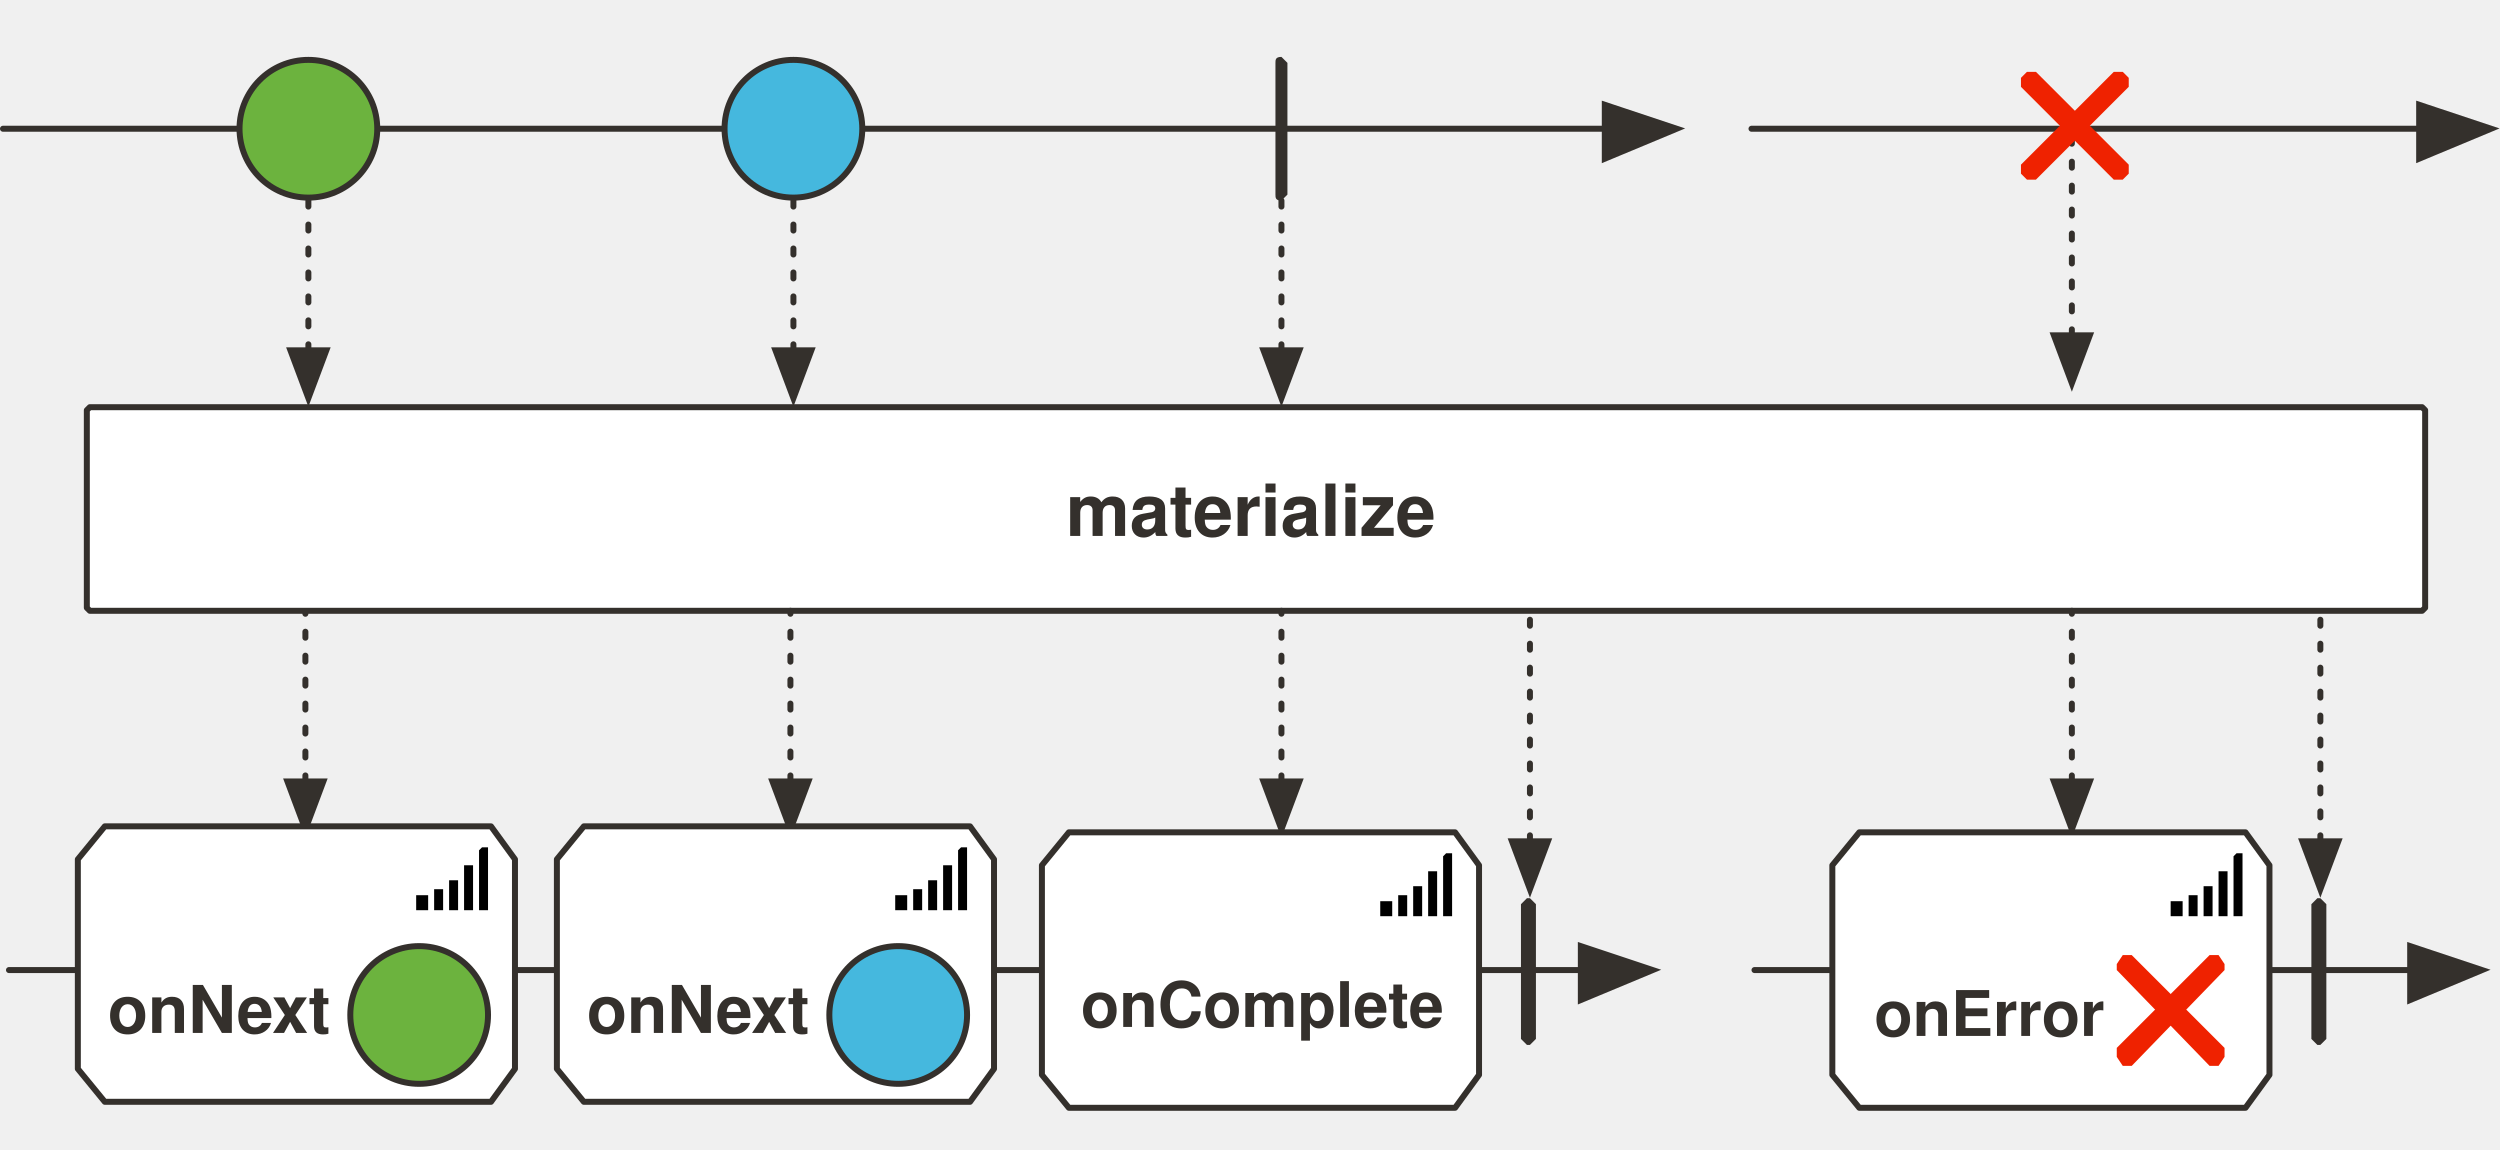
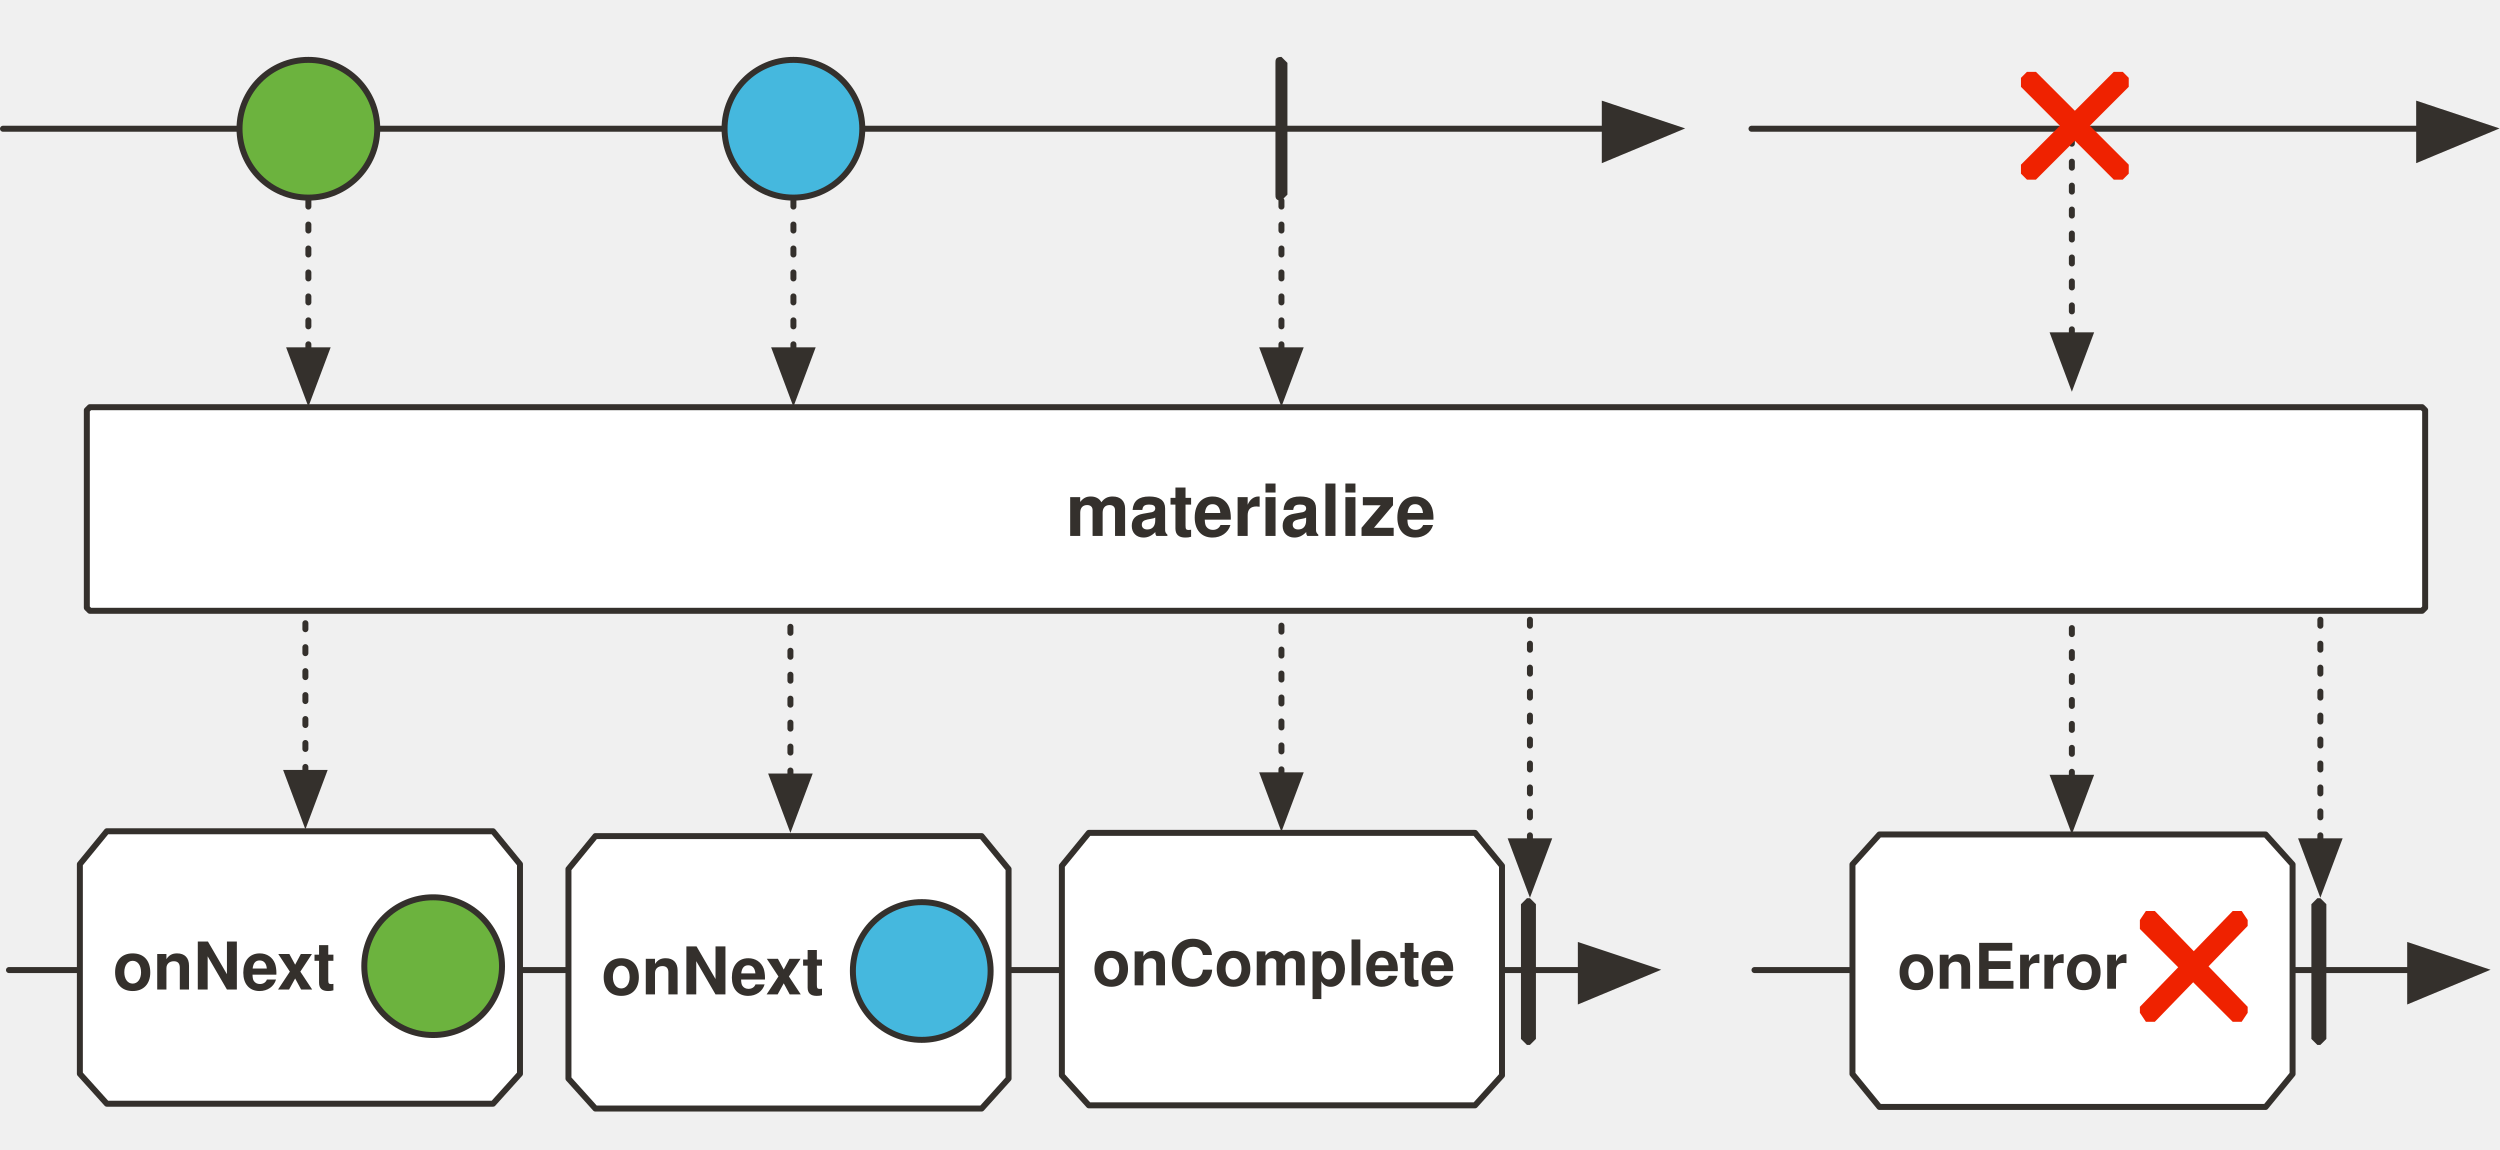
<svg xmlns="http://www.w3.org/2000/svg" version="1.1" viewBox="20 40 835 384" width="835" height="384" id="svg138">
  <defs id="defs28">
    <marker orient="auto" overflow="visible" markerUnits="strokeWidth" id="FilledArrow_Marker" stroke-miterlimit="10" viewBox="-1 -6 14 12" markerWidth="14" markerHeight="12" color="#34302c" stroke-linejoin="miter">
      <g id="g4">
        <path d="M12 0L0-4v9z" id="path2" fill="currentColor" stroke="currentColor" stroke-width="1" />
      </g>
    </marker>
    <marker orient="auto" overflow="visible" markerUnits="strokeWidth" id="FilledArrow_Marker_2" stroke-miterlimit="10" viewBox="-10 -5 11 10" markerWidth="11" markerHeight="10" color="#34302c" stroke-linejoin="miter">
      <g id="g9">
        <path d="M-8 0l8 3v-6z" id="path7" fill="currentColor" stroke="currentColor" stroke-width="1" />
      </g>
    </marker>
    <font-face font-family="'Tahoma','Nimbus Sans L'" font-size="24" panose-1="2 11 9 2 3 0 4 2 2 3" units-per-em="1000" underline-position="-75" underline-thickness="50" slope="0" x-height="501" cap-height="682" ascent="923" descent="-235" font-weight="700" id="font-face12" stemv="0" stemh="0" accent-height="0" ideographic="0" alphabetic="0" mathematical="0" hanging="0" v-ideographic="0" v-alphabetic="0" v-mathematical="0" v-hanging="0" strikethrough-position="0" strikethrough-thickness="0" overline-position="0" overline-thickness="0">
      <font-face-src>
        <font-face-name name="Tahoma-Bold" />
      </font-face-src>
    </font-face>
    <marker orient="auto" overflow="visible" markerUnits="strokeWidth" id="FilledArrow_Marker_3" stroke-miterlimit="10" viewBox="-1 -6 14 12" markerWidth="14" markerHeight="12" color="#34302c" stroke-linejoin="miter">
      <g id="g16">
        <path d="M12 0L0-4v9z" id="path14" fill="currentColor" stroke="currentColor" stroke-width="1" />
      </g>
    </marker>
    <marker orient="auto" overflow="visible" markerUnits="strokeWidth" id="FilledArrow_Marker_4" stroke-miterlimit="10" viewBox="-10 -5 11 10" markerWidth="11" markerHeight="10" color="#34302c" stroke-linejoin="miter">
      <g id="g21">
        <path d="M-8 0l8 3v-6z" id="path19" fill="currentColor" stroke="currentColor" stroke-width="1" />
      </g>
    </marker>
    <font-face font-family="'Tahoma','Nimbus Sans L'" font-size="22" panose-1="2 0 8 3 0 0 0 9 0 4" units-per-em="1000" underline-position="-100" underline-thickness="50" slope="0" x-height="517" cap-height="714" ascent="975" descent="-217" font-weight="700" id="font-face24" stemv="0" stemh="0" accent-height="0" ideographic="0" alphabetic="0" mathematical="0" hanging="0" v-ideographic="0" v-alphabetic="0" v-mathematical="0" v-hanging="0" strikethrough-position="0" strikethrough-thickness="0" overline-position="0" overline-thickness="0">
      <font-face-src>
        <font-face-name name="Tahoma-Bold" />
      </font-face-src>
    </font-face>
    <font-face font-family="'Tahoma','Nimbus Sans L'" font-size="21" panose-1="2 0 8 3 0 0 0 9 0 4" units-per-em="1000" underline-position="-100" underline-thickness="50" slope="0" x-height="517" cap-height="714" ascent="975" descent="-217" font-weight="700" id="font-face26" stemv="0" stemh="0" accent-height="0" ideographic="0" alphabetic="0" mathematical="0" hanging="0" v-ideographic="0" v-alphabetic="0" v-mathematical="0" v-hanging="0" strikethrough-position="0" strikethrough-thickness="0" overline-position="0" overline-thickness="0">
      <font-face-src>
        <font-face-name name="Tahoma-Bold" />
      </font-face-src>
    </font-face>
  </defs>
  <path id="line36" fill="none" fill-opacity="1" stroke="#34302c" stroke-width="2" stroke-linecap="round" stroke-linejoin="round" stroke-dasharray="none" stroke-opacity="1" marker-end="url(#FilledArrow_Marker)" d="M23 364h525" />
  <path id="path44" d="M530 340h1l2 2v45l-2 2h-1l-2-2v-45l2-2z" fill="#34302c" fill-opacity="1" stroke="none" stroke-dasharray="none" stroke-opacity="1" />
-   <path id="line47" fill="none" fill-opacity="1" stroke="#34302c" stroke-width="2" stroke-linecap="round" stroke-linejoin="round" stroke-dasharray="2,6" stroke-opacity="1" marker-start="url(#FilledArrow_Marker_2)" d="M122 301v-57" />
+   <path id="line47" d="M 122,298.154 V 244" style="fill:none;fill-opacity:1;stroke:#34302c;stroke-width:2;stroke-linecap:round;stroke-linejoin:round;stroke-dasharray:2, 6;stroke-opacity:1;marker-start:url(#FilledArrow_Marker_2)" />
  <path d="M50 176h779l1 1v66l-1 1H50l-1-1v-66l1-1z" id="path52" fill="#fff" fill-opacity="1" stroke="#34302c" stroke-width="2" stroke-linecap="round" stroke-linejoin="round" stroke-dasharray="none" stroke-opacity="1" />
  <text id="text56" x="155" y="197" fill="#34302c" fill-opacity="1" stroke="none" stroke-dasharray="none" stroke-opacity="1">
    <tspan font-size="24" font-weight="700" x="376" y="219" id="tspan54" font-family="'Tahoma','Nimbus Sans L'" fill="#34302c">materialize</tspan>
  </text>
  <path id="line67" fill="none" fill-opacity="1" stroke="#34302c" stroke-width="2" stroke-linecap="round" stroke-linejoin="round" stroke-dasharray="none" stroke-opacity="1" marker-end="url(#FilledArrow_Marker_3)" d="M21 83h535" />
-   <ellipse id="ellipse70" ry="23" rx="23" cy="83" cx="123" fill="#6cb33e" fill-opacity="1" stroke="none" stroke-dasharray="none" stroke-opacity="1" />
-   <ellipse id="ellipse72" ry="23" rx="23" cy="83" cx="123" fill="none" fill-opacity="1" stroke="#34302c" stroke-width="2" stroke-linecap="round" stroke-linejoin="round" stroke-dasharray="none" stroke-opacity="1" />
-   <ellipse id="ellipse75" ry="23" rx="23" cy="83" cx="285" fill="#45b8de" fill-opacity="1" stroke="none" stroke-dasharray="none" stroke-opacity="1" />
-   <ellipse id="ellipse77" ry="23" rx="23" cy="83" cx="285" fill="none" fill-opacity="1" stroke="#34302c" stroke-width="2" stroke-linecap="round" stroke-linejoin="round" stroke-dasharray="none" stroke-opacity="1" />
+   <ellipse id="ellipse72" ry="23" rx="23" cy="83" cx="123" fill="none" fill-opacity="1" stroke="#34302c" stroke-width="2" stroke-linecap="round" stroke-linejoin="round" stroke-dasharray="none" stroke-opacity="1" style="fill:#6cb33e;fill-opacity:1" />
+   <ellipse id="ellipse77" ry="23" rx="23" cy="83" cx="285" fill="none" fill-opacity="1" stroke="#34302c" stroke-width="2" stroke-linecap="round" stroke-linejoin="round" stroke-dasharray="none" stroke-opacity="1" style="fill:#45b8de;fill-opacity:1" />
  <path id="path80" d="M448 59l2 2v44l-2 2c-2 0-2-1-2-2V61c0-1 0-2 2-2z" fill="#34302c" fill-opacity="1" stroke="none" stroke-dasharray="none" stroke-opacity="1" />
  <path id="line83" fill="none" fill-opacity="1" stroke="#34302c" stroke-width="2" stroke-linecap="round" stroke-linejoin="round" stroke-dasharray="2,6" stroke-opacity="1" marker-start="url(#FilledArrow_Marker_4)" d="M123 157v-50" />
  <path id="line86" fill="none" fill-opacity="1" stroke="#34302c" stroke-width="2" stroke-linecap="round" stroke-linejoin="round" stroke-dasharray="2,6" stroke-opacity="1" marker-start="url(#FilledArrow_Marker_4)" d="M285 157v-50" />
  <path id="line89" fill="none" fill-opacity="1" stroke="#34302c" stroke-width="2" stroke-linecap="round" stroke-linejoin="round" stroke-dasharray="2,6" stroke-opacity="1" marker-start="url(#FilledArrow_Marker_4)" d="M448 157v-50" />
-   <path id="path95" d="M192 327l-8-11H55l-9 11v70l9 11h129l8-11z" fill="#fff" fill-opacity="1" stroke="#34302c" stroke-width="2" stroke-linecap="round" stroke-linejoin="round" stroke-dasharray="none" stroke-opacity="1" />
-   <text id="text99" x="56" y="364" fill="#34302c" fill-opacity="1" stroke="none" stroke-dasharray="none" stroke-opacity="1">
-     <tspan id="tspan97" y="385" x="56" font-weight="700" font-size="22" font-family="'Tahoma','Nimbus Sans L'" fill="#34302c" fill-opacity="1">onNext</tspan>
-   </text>
-   <g id="g947" transform="translate(16 43)" fill-opacity="1" stroke-dasharray="none" stroke-opacity="1">
-     <ellipse cx="144" cy="336" rx="23" ry="23" id="ellipse102" fill="#6cb33e" stroke="none" />
-     <ellipse cx="144" cy="336" rx="23" ry="23" id="ellipse104" fill="none" stroke="#34302c" stroke-width="2" stroke-linecap="round" stroke-linejoin="round" />
-   </g>
-   <path id="line130" fill="none" fill-opacity="1" stroke="#34302c" stroke-width="2" stroke-linecap="round" stroke-linejoin="round" stroke-dasharray="2,6" stroke-opacity="1" marker-start="url(#FilledArrow_Marker_2)" d="M448 301v-57" />
-   <path id="line133" fill="none" fill-opacity="1" stroke="#34302c" stroke-width="2" stroke-linecap="round" stroke-linejoin="round" stroke-dasharray="2,6" stroke-opacity="1" marker-start="url(#FilledArrow_Marker_2)" d="M284 301v-57" />
+   <path id="line130" d="M 448,298.967 V 244" style="fill:none;fill-opacity:1;stroke:#34302c;stroke-width:2;stroke-linecap:round;stroke-linejoin:round;stroke-dasharray:2, 6;stroke-opacity:1;marker-start:url(#FilledArrow_Marker_2)" />
+   <path id="line133" d="M 284,299.359 V 244" style="fill:none;fill-opacity:1;stroke:#34302c;stroke-width:2;stroke-linecap:round;stroke-linejoin:round;stroke-dasharray:2, 6;stroke-opacity:1;marker-start:url(#FilledArrow_Marker_2)" />
  <path id="line937" fill="none" fill-opacity="1" stroke="#34302c" stroke-width="2" stroke-linecap="round" stroke-linejoin="round" stroke-dasharray="2,6" stroke-opacity="1" marker-start="url(#FilledArrow_Marker_2)" d="M531 321v-77" />
-   <path d="M160 339h3v5h-4v-5h1zm5-2v7h3v-7h-3zm5-3v10h3v-10h-3zm5-4v14h3v-15h-3v1zm5-6v20h3v-21h-2l-1 1z" id="path2-3" stroke-width="1" fill="#000" fill-opacity="1" opacity="1" />
-   <path d="M352 327l-8-11H215l-9 11v70l9 11h129l8-11z" id="path949" fill="#fff" fill-opacity="1" stroke="#34302c" stroke-width="2" stroke-linecap="round" stroke-linejoin="round" stroke-dasharray="none" stroke-opacity="1" />
-   <text y="364" x="216" id="text953" fill="#34302c" fill-opacity="1" stroke="none" stroke-dasharray="none" stroke-opacity="1">
-     <tspan font-size="22" font-weight="700" x="216" y="385" id="tspan951" font-family="'Tahoma','Nimbus Sans L'" fill="#34302c" fill-opacity="1">onNext</tspan>
-   </text>
-   <g transform="translate(176 43)" id="g959" fill="#45b8de" fill-opacity="1" stroke-dasharray="none" stroke-opacity="1">
-     <ellipse id="ellipse955" ry="23" rx="23" cy="336" cx="144" stroke="none" />
-     <ellipse id="ellipse957" ry="23" rx="23" cy="336" cx="144" stroke="#34302c" stroke-width="2" stroke-linecap="round" stroke-linejoin="round" />
-   </g>
-   <path id="path961" d="M320 339h3v5h-4v-5h1zm5-2v7h3v-7h-3zm5-3v10h3v-10h-3zm5-4v14h3v-15h-3v1zm5-6v20h3v-21h-2l-1 1z" stroke-width="1" fill="#000" fill-opacity="1" opacity="1" />
-   <path id="path963" d="M514 329l-8-11H377l-9 11v70l9 11h129l8-11z" fill="#fff" fill-opacity="1" stroke="#34302c" stroke-width="2" stroke-linecap="round" stroke-linejoin="round" stroke-dasharray="none" stroke-opacity="1" />
-   <path d="M482 341h3v5h-4v-5h1zm5-2v7h3v-7h-3zm5-3v10h3v-10h-3zm5-4v14h3v-15h-3v1zm5-6v20h3v-21h-2l-1 1z" id="path969" stroke-width="1" fill="#000" fill-opacity="1" opacity="1" />
-   <text id="text127" x="379" y="363" fill="#34302c" fill-opacity="1" stroke="none" stroke-dasharray="none" stroke-opacity="1">
-     <tspan id="tspan125" y="383" x="381" font-weight="700" font-size="21" font-family="'Tahoma','Nimbus Sans L'" fill="#34302c" fill-opacity="1">onComplete</tspan>
-   </text>
  <path id="line971" fill="none" fill-opacity="1" stroke="#34302c" stroke-width="2" stroke-linecap="round" stroke-linejoin="round" stroke-dasharray="none" stroke-opacity="1" marker-end="url(#FilledArrow_Marker)" d="M606 364h219" />
  <path d="M794 340h1l2 2v45l-2 2h-1l-2-2v-45l2-2z" id="path973" fill="#34302c" fill-opacity="1" stroke="none" stroke-dasharray="none" stroke-opacity="1" />
  <path id="line981" fill="none" fill-opacity="1" stroke="#34302c" stroke-width="2" stroke-linecap="round" stroke-linejoin="round" stroke-dasharray="none" stroke-opacity="1" marker-end="url(#FilledArrow_Marker_3)" d="M605 83h223" />
  <path id="line997" fill="none" fill-opacity="1" stroke="#34302c" stroke-width="2" stroke-linecap="round" stroke-linejoin="round" stroke-dasharray="2,6" stroke-opacity="1" marker-start="url(#FilledArrow_Marker_4)" d="M712 152V83" />
-   <path id="line1011" fill="none" fill-opacity="1" stroke="#34302c" stroke-width="2" stroke-linecap="round" stroke-linejoin="round" stroke-dasharray="2,6" stroke-opacity="1" marker-start="url(#FilledArrow_Marker_2)" d="M712 301v-57" />
+   <path id="line1011" d="M 712,299.78 V 244" style="fill:none;fill-opacity:1;stroke:#34302c;stroke-width:2;stroke-linecap:round;stroke-linejoin:round;stroke-dasharray:2, 6;stroke-opacity:1;marker-start:url(#FilledArrow_Marker_2)" />
  <path id="line1015" fill="none" fill-opacity="1" stroke="#34302c" stroke-width="2" stroke-linecap="round" stroke-linejoin="round" stroke-dasharray="2,6" stroke-opacity="1" marker-start="url(#FilledArrow_Marker_2)" d="M795 321v-77" />
-   <path d="M778 329l-8-11H641l-9 11v70l9 11h129l8-11z" id="path1033" fill="#fff" fill-opacity="1" stroke="#34302c" stroke-width="2" stroke-linecap="round" stroke-linejoin="round" stroke-dasharray="none" stroke-opacity="1" />
-   <path id="path1035" d="M746 341h3v5h-4v-5h1zm5-2v7h3v-7h-3zm5-3v10h3v-10h-3zm5-4v14h3v-15h-3v1zm5-6v20h3v-21h-2l-1 1z" stroke-width="1" fill="#000" fill-opacity="1" opacity="1" />
-   <text y="366" x="644" id="text1039" fill="#34302c" fill-opacity="1" stroke="none" stroke-dasharray="none" stroke-opacity="1">
-     <tspan font-size="21" font-weight="700" x="646" y="386" id="tspan1037" font-family="'Tahoma','Nimbus Sans L'" fill="#34302c" fill-opacity="1">onError</tspan>
-   </text>
  <path d="M731 98l-2 2h-3l-31-31v-3l2-2h3l31 31v3z" id="path47" fill="#ef2200" fill-opacity="1" stroke="none" stroke-dasharray="none" stroke-opacity="1" />
  <path d="M729 64l2 2v3l-31 31h-3l-2-2v-3l31-31h3z" id="path50" fill="#ef2200" fill-opacity="1" stroke="none" stroke-dasharray="none" stroke-opacity="1" />
-   <path id="path1049" d="M763 393l-2 3h-3l-31-32v-2l2-3h3l31 31v3z" fill="#ef2200" fill-opacity="1" stroke="none" stroke-dasharray="none" stroke-opacity="1" />
-   <path id="path1051" d="M761 359l2 3v2l-31 32h-3l-2-3v-3l31-31h3z" fill="#ef2200" fill-opacity="1" stroke="none" stroke-dasharray="none" stroke-opacity="1" />
+   <path id="path95" d="m 193.675,328.641 -9,-11 H 55.675 l -9,11 v 70 l 9,10 H 184.675 l 9,-10 z" style="fill:#ffffff;fill-opacity:1;stroke:#34302c;stroke-width:2;stroke-linecap:round;stroke-linejoin:round;stroke-dasharray:none;stroke-opacity:1" />
+   <text id="text99" x="57.675" y="349.507" style="font-size:12px;fill:#34302c;fill-opacity:1;stroke:none;stroke-width:1;stroke-dasharray:none;stroke-opacity:1">
+     <tspan id="tspan97" y="370.507" x="57.675" font-weight="700" font-size="22" style="font-weight:700;font-size:22px;font-family:Tahoma, 'Nimbus Sans L';fill:#34302c;fill-opacity:1;stroke-width:1">onNext</tspan>
+   </text>
+   <g id="g947" transform="translate(20.67478,26.69745)" style="fill-opacity:1;stroke-dasharray:none;stroke-opacity:1">
+     <circle cx="144" cy="336" id="ellipse102-2" r="23" style="fill:#6cb33e;stroke:none" />
+     <circle cx="144" cy="336" id="ellipse104" r="23" style="fill:none;stroke:#34302c;stroke-width:2;stroke-linecap:round;stroke-linejoin:round" />
+   </g>
+   <path id="path95-6" d="m 356.863,330.257 -9,-11 h -129 l -9,11 v 70 l 9,10 h 129 l 9,-10 z" style="fill:#ffffff;fill-opacity:1;stroke:#34302c;stroke-width:2;stroke-linecap:round;stroke-linejoin:round;stroke-dasharray:none;stroke-opacity:1" />
+   <text id="text99-2" x="220.863" y="351.123" style="font-size:12px;fill:#34302c;fill-opacity:1;stroke:none;stroke-width:1;stroke-dasharray:none;stroke-opacity:1">
+     <tspan id="tspan97-8" y="372.123" x="220.863" font-weight="700" font-size="22" style="font-weight:700;font-size:22px;font-family:Tahoma, 'Nimbus Sans L';fill:#34302c;fill-opacity:1;stroke-width:1">onNext</tspan>
+   </text>
+   <circle style="fill:#45b8de;fill-opacity:1;stroke:#34302c;stroke-width:2;stroke-linecap:round;stroke-linejoin:round;stroke-dasharray:none;stroke-opacity:1" r="23" id="ellipse104-2" cy="364.313" cx="327.863" />
+   <path id="path963" d="m 521.666,329.18 -9,-11 h -129 l -9,11 v 70 l 9,10 h 129 l 9,-10 z" style="fill:#ffffff;fill-opacity:1;stroke:#34302c;stroke-width:2;stroke-linecap:round;stroke-linejoin:round;stroke-dasharray:none;stroke-opacity:1" />
+   <text id="text127" x="381.807" y="349.101" style="font-size:12px;fill:#34302c;fill-opacity:1;stroke:none;stroke-width:1;stroke-dasharray:none;stroke-opacity:1">
+     <tspan id="tspan125" y="369.101" x="384.807" font-weight="700" font-size="21" style="font-weight:700;font-size:21px;font-family:Tahoma, 'Nimbus Sans L';fill:#34302c;fill-opacity:1;stroke-width:1">onComplete</tspan>
+   </text>
+   <path d="m 785.722,328.718 -9,-10 h -129 l -9,10 v 70 l 9,11 h 129 l 9,-11 z" id="path1033" style="fill:#ffffff;fill-opacity:1;stroke:#34302c;stroke-width:2;stroke-linecap:round;stroke-linejoin:round;stroke-dasharray:none;stroke-opacity:1" />
+   <text y="350.229" x="650.722" id="text1039" style="font-size:12px;fill:#34302c;fill-opacity:1;stroke:none;stroke-width:1;stroke-dasharray:none;stroke-opacity:1">
+     <tspan font-size="21" font-weight="700" x="653.722" y="370.229" id="tspan1037" style="font-weight:700;font-size:21px;font-family:Tahoma, 'Nimbus Sans L';fill:#34302c;fill-opacity:1;stroke-width:1">onError</tspan>
+   </text>
+   <path id="path1049" d="m 770.722,378.275 -2,3 h -3 l -31,-31 v -3 l 2,-3 h 3 l 31,32 z" style="fill:#ef2200;fill-opacity:1;stroke:none;stroke-width:1;stroke-dasharray:none;stroke-opacity:1" />
+   <path id="path1051" d="m 768.722,344.275 2,3 v 2 l -31,32 h -3 l -2,-3 v -2 l 31,-32 z" style="fill:#ef2200;fill-opacity:1;stroke:none;stroke-width:1;stroke-dasharray:none;stroke-opacity:1" />
</svg>
